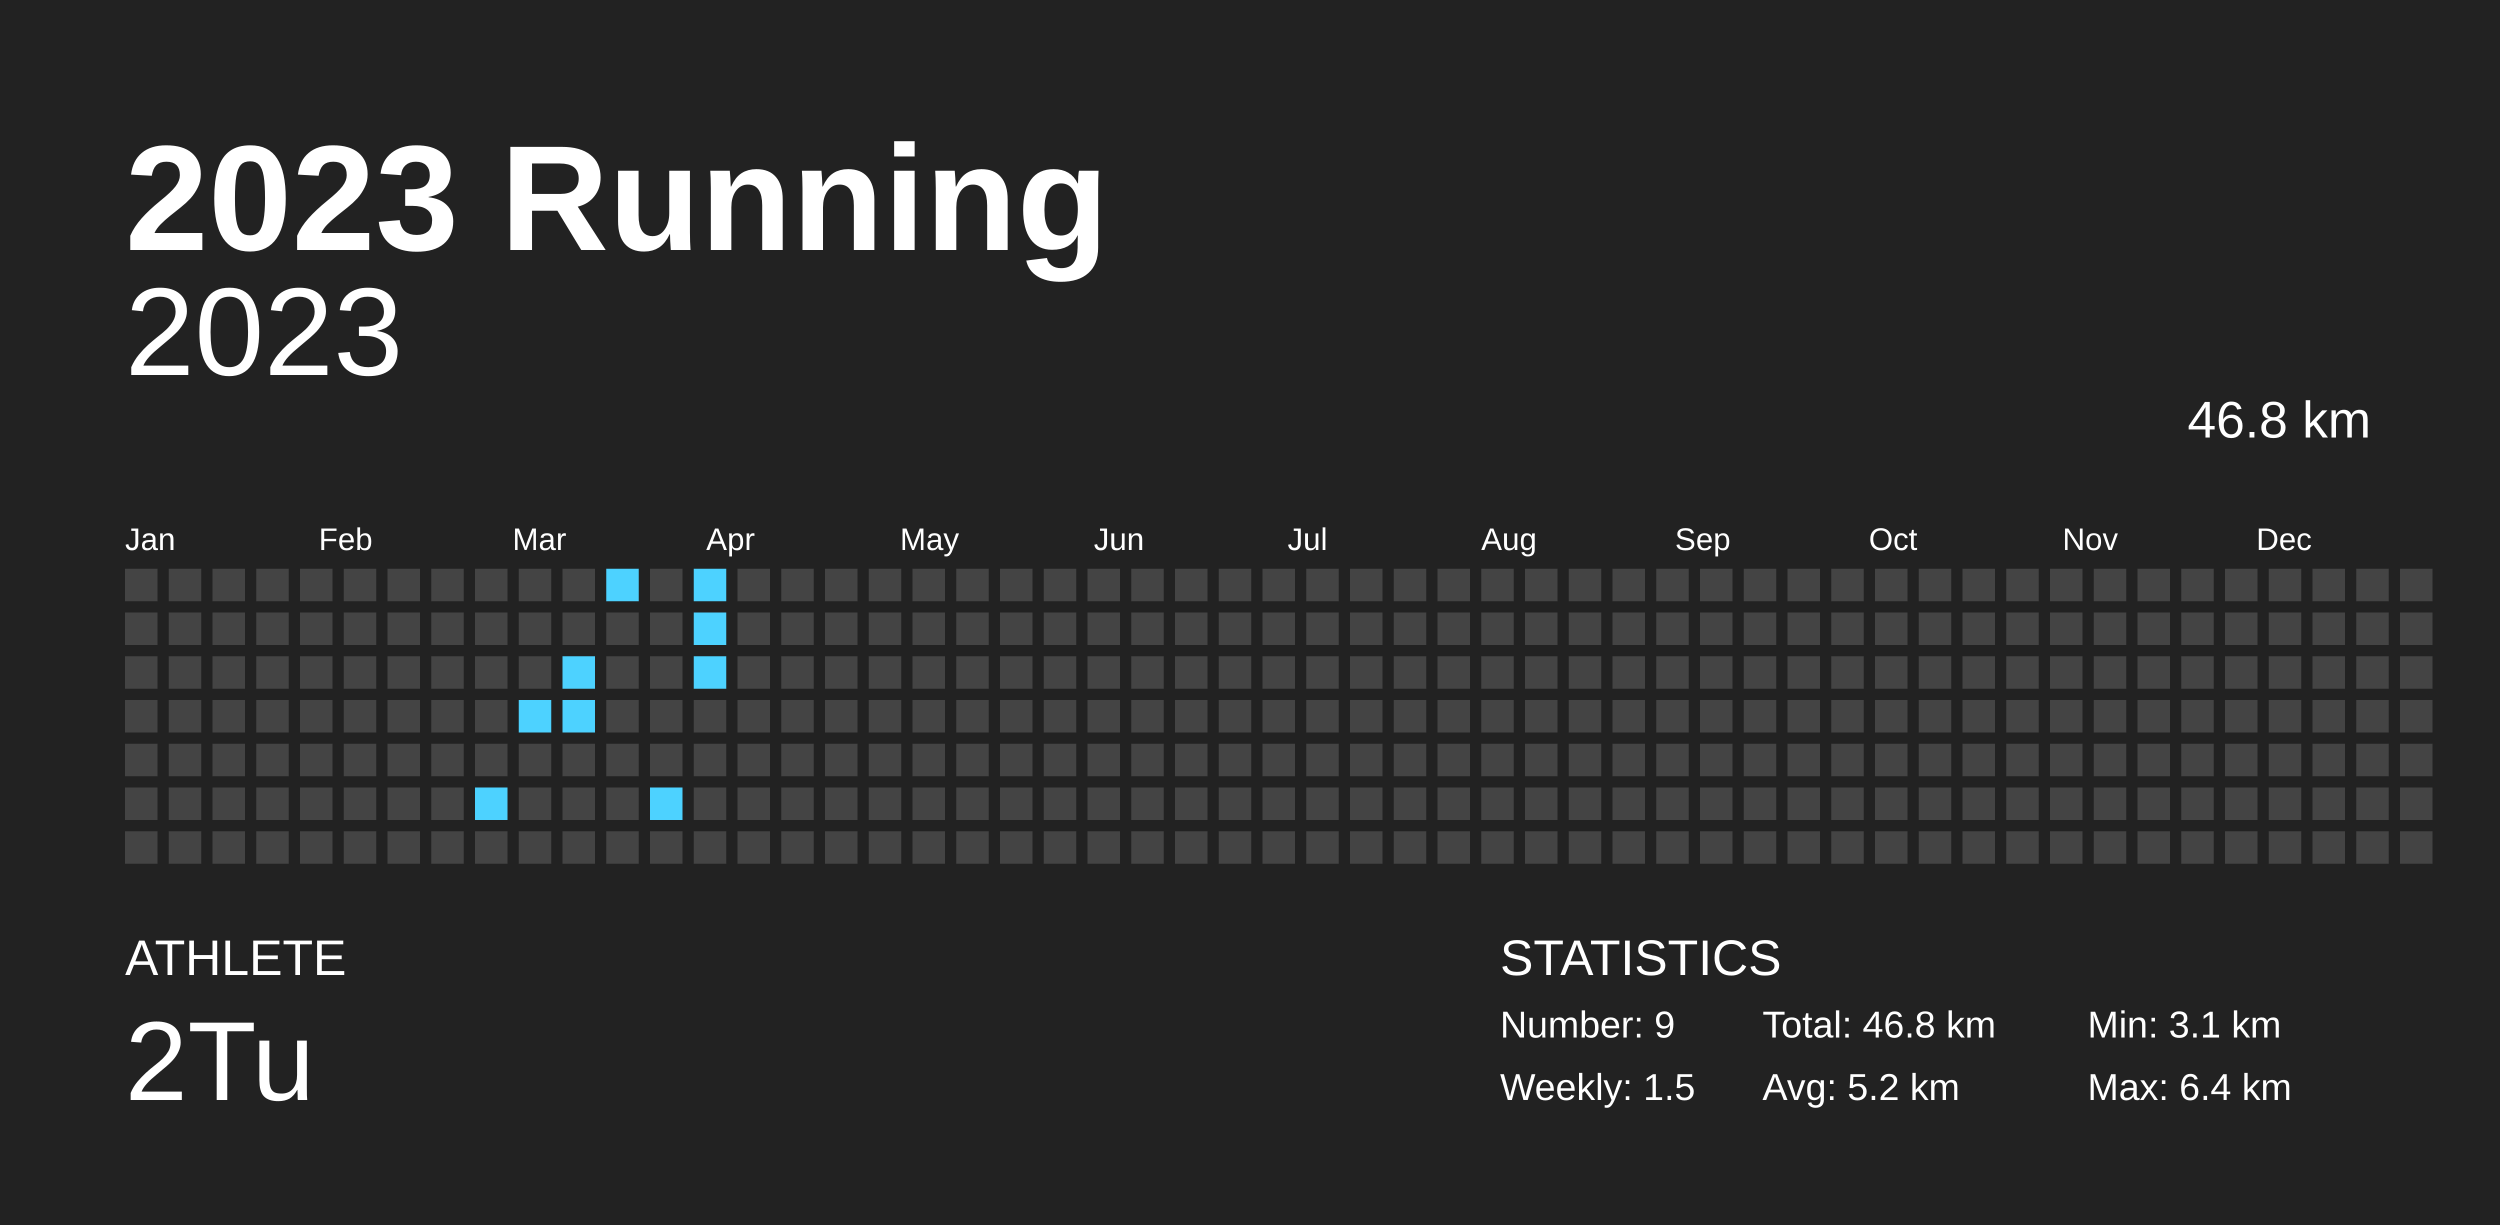
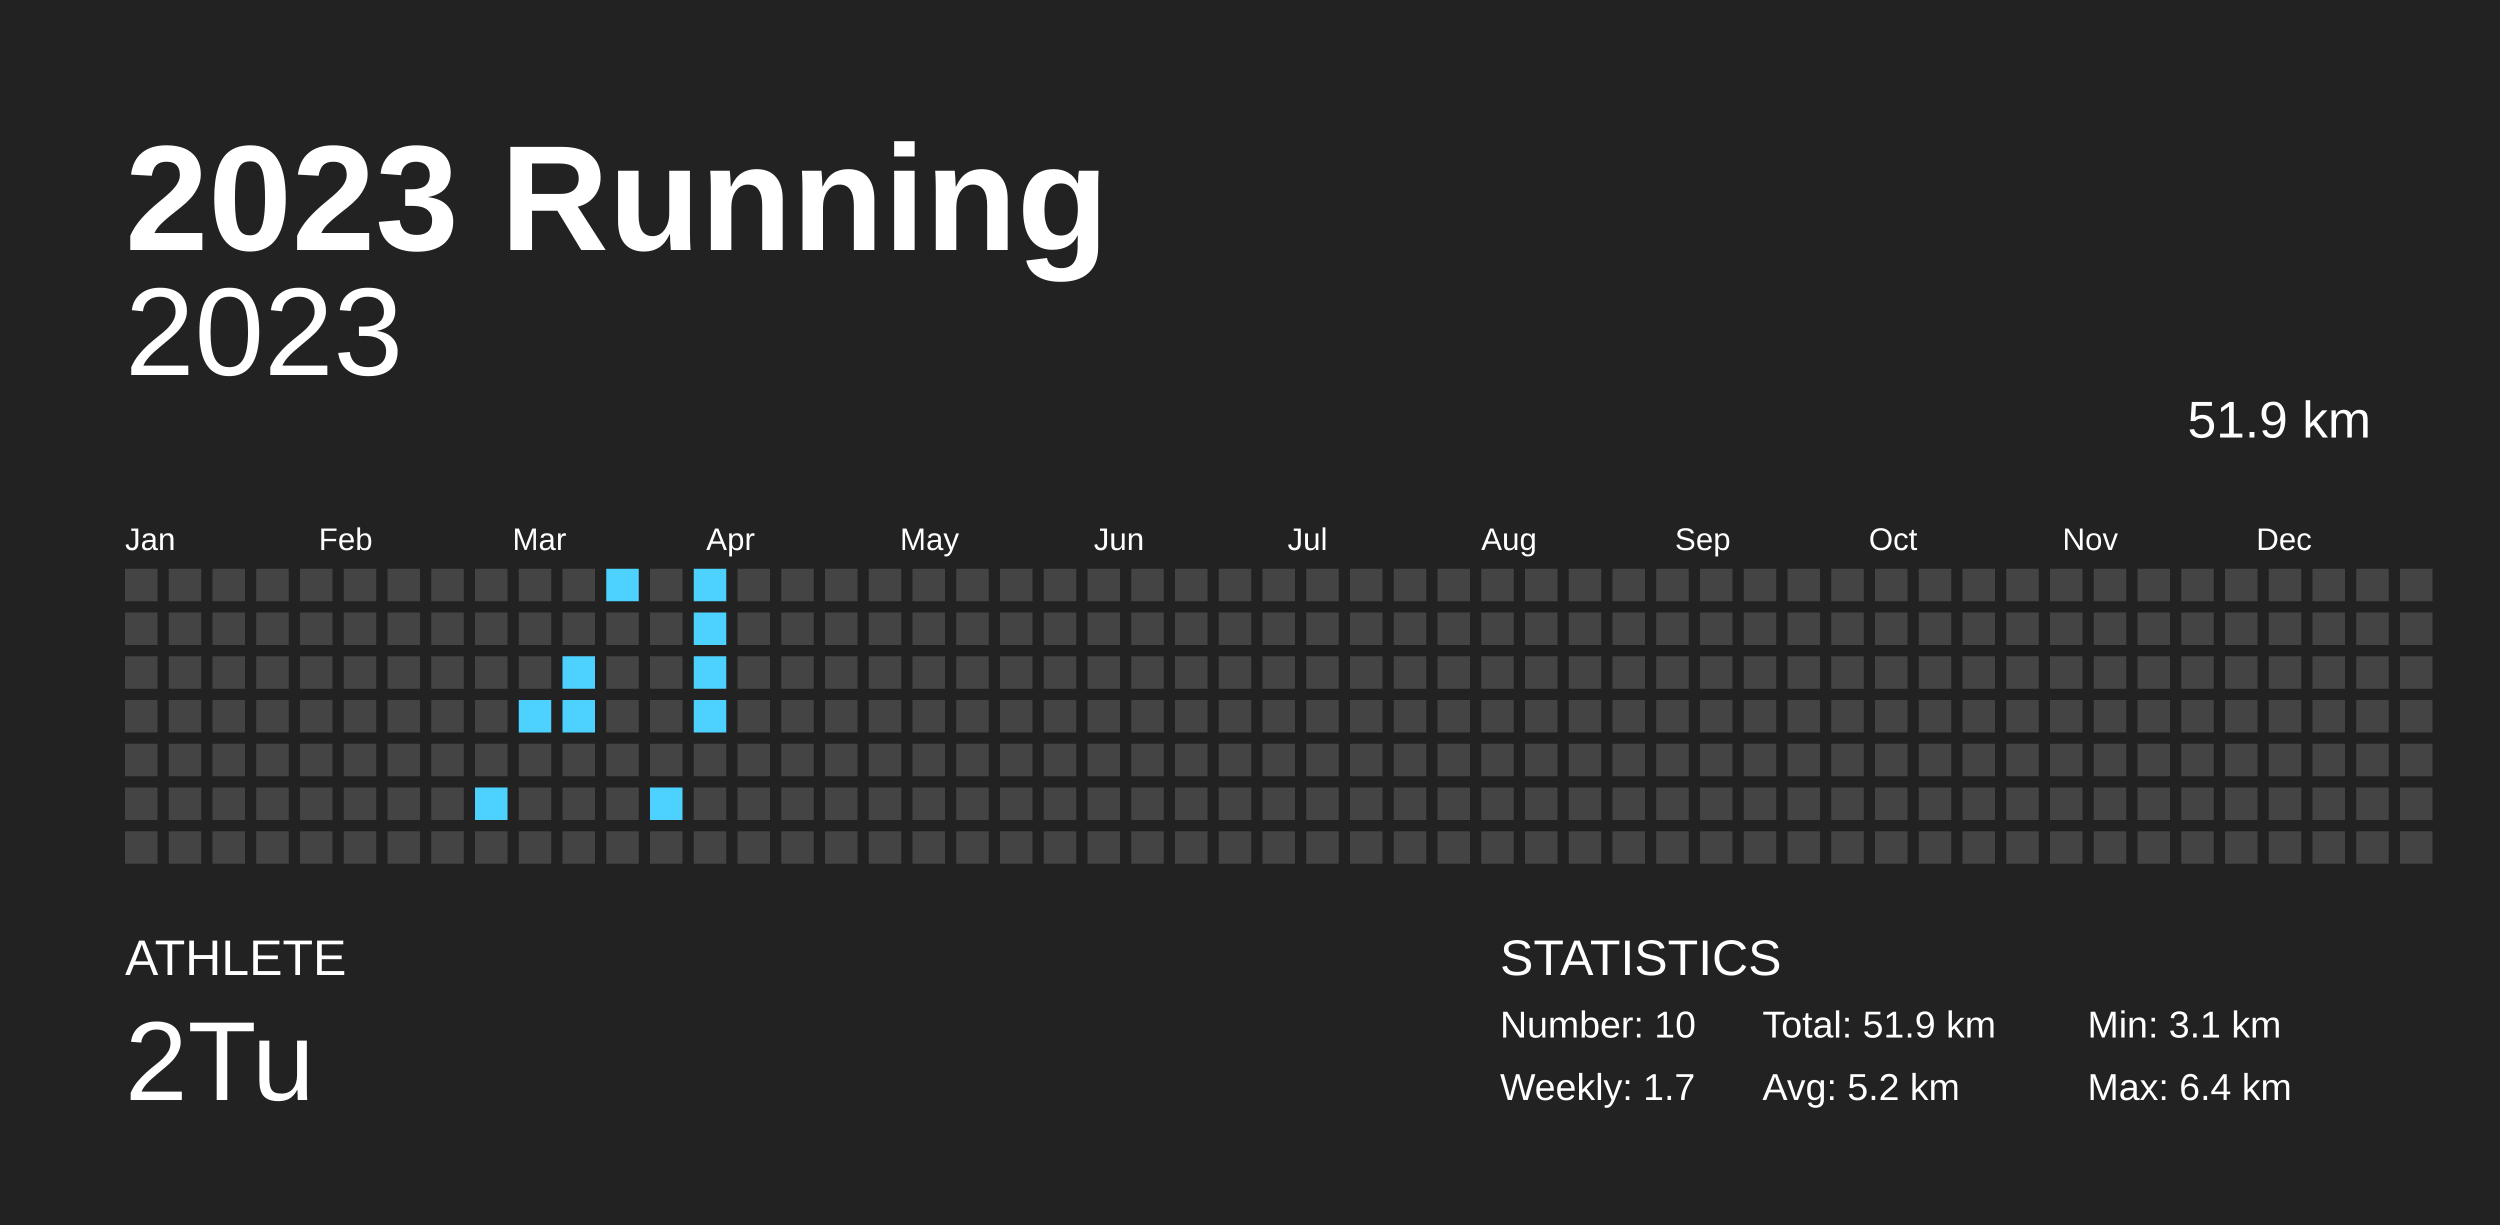
<svg xmlns="http://www.w3.org/2000/svg" baseProfile="full" height="98mm" version="1.1" viewBox="0,0,200,98" width="200mm">
  <defs />
  <rect fill="#222222" height="98" width="200" x="0" y="0" />
  <text fill="#FFFFFF" style="font-size:12px; font-family:Arial; font-weight:bold;" x="10" y="20">2023 Running</text>
  <text fill="#FFFFFF" style="font-size:4px; font-family:Arial" x="10" y="78">ATHLETE</text>
  <text fill="#FFFFFF" style="font-size:9px; font-family:Arial" x="10" y="88">2Tu</text>
  <text fill="#FFFFFF" style="font-size:4px; font-family:Arial" x="120" y="78">STATISTICS</text>
-   <text fill="#FFFFFF" style="font-size:3px; font-family:Arial" x="120" y="83">Number: 9</text>
-   <text fill="#FFFFFF" style="font-size:3px; font-family:Arial" x="120" y="88">Weekly: 1.5</text>
-   <text fill="#FFFFFF" style="font-size:3px; font-family:Arial" x="141" y="83">Total: 46.8 km</text>
+   <text fill="#FFFFFF" style="font-size:3px; font-family:Arial" x="120" y="83">Number: 10</text>
+   <text fill="#FFFFFF" style="font-size:3px; font-family:Arial" x="120" y="88">Weekly: 1.7</text>
+   <text fill="#FFFFFF" style="font-size:3px; font-family:Arial" x="141" y="83">Total: 51.9 km</text>
  <text fill="#FFFFFF" style="font-size:3px; font-family:Arial" x="141" y="88">Avg: 5.2 km</text>
  <text fill="#FFFFFF" style="font-size:3px; font-family:Arial" x="167" y="83">Min: 3.1 km</text>
  <text fill="#FFFFFF" style="font-size:3px; font-family:Arial" x="167" y="88">Max: 6.4 km</text>
  <text alignment-baseline="hanging" fill="#FFFFFF" style="font-size:10.0px; font-family:Arial;" x="10" y="30">2023</text>
-   <text alignment-baseline="hanging" fill="#FFFFFF" style="font-size:4.125px; font-family:Arial;" x="175" y="35">46.8 km</text>
+   <text alignment-baseline="hanging" fill="#FFFFFF" style="font-size:4.125px; font-family:Arial;" x="175" y="35">51.9 km</text>
  <text fill="#FFFFFF" style="font-size:2.5px; font-family:Arial" x="10.0" y="44">Jan</text>
  <text fill="#FFFFFF" style="font-size:2.5px; font-family:Arial" x="25.5" y="44">Feb</text>
  <text fill="#FFFFFF" style="font-size:2.5px; font-family:Arial" x="41.0" y="44">Mar</text>
  <text fill="#FFFFFF" style="font-size:2.5px; font-family:Arial" x="56.5" y="44">Apr</text>
  <text fill="#FFFFFF" style="font-size:2.5px; font-family:Arial" x="72.0" y="44">May</text>
  <text fill="#FFFFFF" style="font-size:2.5px; font-family:Arial" x="87.5" y="44">Jun</text>
  <text fill="#FFFFFF" style="font-size:2.5px; font-family:Arial" x="103.0" y="44">Jul</text>
  <text fill="#FFFFFF" style="font-size:2.5px; font-family:Arial" x="118.5" y="44">Aug</text>
  <text fill="#FFFFFF" style="font-size:2.5px; font-family:Arial" x="134.0" y="44">Sep</text>
  <text fill="#FFFFFF" style="font-size:2.5px; font-family:Arial" x="149.5" y="44">Oct</text>
  <text fill="#FFFFFF" style="font-size:2.5px; font-family:Arial" x="165.0" y="44">Nov</text>
  <text fill="#FFFFFF" style="font-size:2.5px; font-family:Arial" x="180.5" y="44">Dec</text>
  <rect fill="#444444" height="2.6" width="2.6" x="10.0" y="45.5" />
  <rect fill="#444444" height="2.6" width="2.6" x="10.0" y="49.0" />
  <rect fill="#444444" height="2.6" width="2.6" x="10.0" y="52.5" />
  <rect fill="#444444" height="2.6" width="2.6" x="10.0" y="56.0" />
  <rect fill="#444444" height="2.6" width="2.6" x="10.0" y="59.5" />
  <rect fill="#444444" height="2.6" width="2.6" x="10.0" y="63.0" />
  <rect fill="#444444" height="2.6" width="2.6" x="10.0" y="66.5" />
  <rect fill="#444444" height="2.6" width="2.6" x="13.5" y="45.5" />
  <rect fill="#444444" height="2.6" width="2.6" x="13.5" y="49.0" />
  <rect fill="#444444" height="2.6" width="2.6" x="13.5" y="52.5" />
  <rect fill="#444444" height="2.6" width="2.6" x="13.5" y="56.0" />
  <rect fill="#444444" height="2.6" width="2.6" x="13.5" y="59.5" />
  <rect fill="#444444" height="2.6" width="2.6" x="13.5" y="63.0" />
  <rect fill="#444444" height="2.6" width="2.6" x="13.5" y="66.5" />
  <rect fill="#444444" height="2.6" width="2.6" x="17.0" y="45.5" />
  <rect fill="#444444" height="2.6" width="2.6" x="17.0" y="49.0" />
  <rect fill="#444444" height="2.6" width="2.6" x="17.0" y="52.5" />
  <rect fill="#444444" height="2.6" width="2.6" x="17.0" y="56.0" />
  <rect fill="#444444" height="2.6" width="2.6" x="17.0" y="59.5" />
  <rect fill="#444444" height="2.6" width="2.6" x="17.0" y="63.0" />
  <rect fill="#444444" height="2.6" width="2.6" x="17.0" y="66.5" />
  <rect fill="#444444" height="2.6" width="2.6" x="20.5" y="45.5" />
  <rect fill="#444444" height="2.6" width="2.6" x="20.5" y="49.0" />
  <rect fill="#444444" height="2.6" width="2.6" x="20.5" y="52.5" />
  <rect fill="#444444" height="2.6" width="2.6" x="20.5" y="56.0" />
  <rect fill="#444444" height="2.6" width="2.6" x="20.5" y="59.5" />
  <rect fill="#444444" height="2.6" width="2.6" x="20.5" y="63.0" />
  <rect fill="#444444" height="2.6" width="2.6" x="20.5" y="66.5" />
  <rect fill="#444444" height="2.6" width="2.6" x="24.0" y="45.5" />
  <rect fill="#444444" height="2.6" width="2.6" x="24.0" y="49.0" />
  <rect fill="#444444" height="2.6" width="2.6" x="24.0" y="52.5" />
  <rect fill="#444444" height="2.6" width="2.6" x="24.0" y="56.0" />
  <rect fill="#444444" height="2.6" width="2.6" x="24.0" y="59.5" />
  <rect fill="#444444" height="2.6" width="2.6" x="24.0" y="63.0" />
  <rect fill="#444444" height="2.6" width="2.6" x="24.0" y="66.5" />
  <rect fill="#444444" height="2.6" width="2.6" x="27.5" y="45.5" />
  <rect fill="#444444" height="2.6" width="2.6" x="27.5" y="49.0" />
  <rect fill="#444444" height="2.6" width="2.6" x="27.5" y="52.5" />
  <rect fill="#444444" height="2.6" width="2.6" x="27.5" y="56.0" />
  <rect fill="#444444" height="2.6" width="2.6" x="27.5" y="59.5" />
  <rect fill="#444444" height="2.6" width="2.6" x="27.5" y="63.0" />
  <rect fill="#444444" height="2.6" width="2.6" x="27.5" y="66.5" />
  <rect fill="#444444" height="2.6" width="2.6" x="31.0" y="45.5" />
  <rect fill="#444444" height="2.6" width="2.6" x="31.0" y="49.0" />
  <rect fill="#444444" height="2.6" width="2.6" x="31.0" y="52.5" />
  <rect fill="#444444" height="2.6" width="2.6" x="31.0" y="56.0" />
  <rect fill="#444444" height="2.6" width="2.6" x="31.0" y="59.5" />
  <rect fill="#444444" height="2.6" width="2.6" x="31.0" y="63.0" />
  <rect fill="#444444" height="2.6" width="2.6" x="31.0" y="66.5" />
  <rect fill="#444444" height="2.6" width="2.6" x="34.5" y="45.5" />
  <rect fill="#444444" height="2.6" width="2.6" x="34.5" y="49.0" />
  <rect fill="#444444" height="2.6" width="2.6" x="34.5" y="52.5" />
  <rect fill="#444444" height="2.6" width="2.6" x="34.5" y="56.0" />
  <rect fill="#444444" height="2.6" width="2.6" x="34.5" y="59.5" />
  <rect fill="#444444" height="2.6" width="2.6" x="34.5" y="63.0" />
  <rect fill="#444444" height="2.6" width="2.6" x="34.5" y="66.5" />
  <rect fill="#444444" height="2.6" width="2.6" x="38.0" y="45.5" />
  <rect fill="#444444" height="2.6" width="2.6" x="38.0" y="49.0" />
  <rect fill="#444444" height="2.6" width="2.6" x="38.0" y="52.5" />
  <rect fill="#444444" height="2.6" width="2.6" x="38.0" y="56.0" />
  <rect fill="#444444" height="2.6" width="2.6" x="38.0" y="59.5" />
  <rect fill="#4dd2ff" height="2.6" width="2.6" x="38.0" y="63.0" />
  <rect fill="#444444" height="2.6" width="2.6" x="38.0" y="66.5" />
  <rect fill="#444444" height="2.6" width="2.6" x="41.5" y="45.5" />
  <rect fill="#444444" height="2.6" width="2.6" x="41.5" y="49.0" />
  <rect fill="#444444" height="2.6" width="2.6" x="41.5" y="52.5" />
  <rect fill="#4dd2ff" height="2.6" width="2.6" x="41.5" y="56.0" />
  <rect fill="#444444" height="2.6" width="2.6" x="41.5" y="59.5" />
  <rect fill="#444444" height="2.6" width="2.6" x="41.5" y="63.0" />
  <rect fill="#444444" height="2.6" width="2.6" x="41.5" y="66.5" />
  <rect fill="#444444" height="2.6" width="2.6" x="45.0" y="45.5" />
  <rect fill="#444444" height="2.6" width="2.6" x="45.0" y="49.0" />
  <rect fill="#4dd2ff" height="2.6" width="2.6" x="45.0" y="52.5" />
  <rect fill="#4dd2ff" height="2.6" width="2.6" x="45.0" y="56.0" />
  <rect fill="#444444" height="2.6" width="2.6" x="45.0" y="59.5" />
  <rect fill="#444444" height="2.6" width="2.6" x="45.0" y="63.0" />
  <rect fill="#444444" height="2.6" width="2.6" x="45.0" y="66.5" />
  <rect fill="#4dd2ff" height="2.6" width="2.6" x="48.5" y="45.5" />
  <rect fill="#444444" height="2.6" width="2.6" x="48.5" y="49.0" />
  <rect fill="#444444" height="2.6" width="2.6" x="48.5" y="52.5" />
  <rect fill="#444444" height="2.6" width="2.6" x="48.5" y="56.0" />
  <rect fill="#444444" height="2.6" width="2.6" x="48.5" y="59.5" />
  <rect fill="#444444" height="2.6" width="2.6" x="48.5" y="63.0" />
  <rect fill="#444444" height="2.6" width="2.6" x="48.5" y="66.5" />
  <rect fill="#444444" height="2.6" width="2.6" x="52.0" y="45.5" />
  <rect fill="#444444" height="2.6" width="2.6" x="52.0" y="49.0" />
  <rect fill="#444444" height="2.6" width="2.6" x="52.0" y="52.5" />
  <rect fill="#444444" height="2.6" width="2.6" x="52.0" y="56.0" />
  <rect fill="#444444" height="2.6" width="2.6" x="52.0" y="59.5" />
  <rect fill="#4dd2ff" height="2.6" width="2.6" x="52.0" y="63.0" />
  <rect fill="#444444" height="2.6" width="2.6" x="52.0" y="66.5" />
  <rect fill="#4dd2ff" height="2.6" width="2.6" x="55.5" y="45.5" />
  <rect fill="#4dd2ff" height="2.6" width="2.6" x="55.5" y="49.0" />
  <rect fill="#4dd2ff" height="2.6" width="2.6" x="55.5" y="52.5" />
-   <rect fill="#444444" height="2.6" width="2.6" x="55.5" y="56.0" />
+   <rect fill="#4dd2ff" height="2.6" width="2.6" x="55.5" y="56.0" />
  <rect fill="#444444" height="2.6" width="2.6" x="55.5" y="59.5" />
  <rect fill="#444444" height="2.6" width="2.6" x="55.5" y="63.0" />
  <rect fill="#444444" height="2.6" width="2.6" x="55.5" y="66.5" />
  <rect fill="#444444" height="2.6" width="2.6" x="59.0" y="45.5" />
  <rect fill="#444444" height="2.6" width="2.6" x="59.0" y="49.0" />
  <rect fill="#444444" height="2.6" width="2.6" x="59.0" y="52.5" />
  <rect fill="#444444" height="2.6" width="2.6" x="59.0" y="56.0" />
  <rect fill="#444444" height="2.6" width="2.6" x="59.0" y="59.5" />
  <rect fill="#444444" height="2.6" width="2.6" x="59.0" y="63.0" />
  <rect fill="#444444" height="2.6" width="2.6" x="59.0" y="66.5" />
  <rect fill="#444444" height="2.6" width="2.6" x="62.5" y="45.5" />
  <rect fill="#444444" height="2.6" width="2.6" x="62.5" y="49.0" />
  <rect fill="#444444" height="2.6" width="2.6" x="62.5" y="52.5" />
  <rect fill="#444444" height="2.6" width="2.6" x="62.5" y="56.0" />
  <rect fill="#444444" height="2.6" width="2.6" x="62.5" y="59.5" />
  <rect fill="#444444" height="2.6" width="2.6" x="62.5" y="63.0" />
  <rect fill="#444444" height="2.6" width="2.6" x="62.5" y="66.5" />
  <rect fill="#444444" height="2.6" width="2.6" x="66.0" y="45.5" />
  <rect fill="#444444" height="2.6" width="2.6" x="66.0" y="49.0" />
  <rect fill="#444444" height="2.6" width="2.6" x="66.0" y="52.5" />
  <rect fill="#444444" height="2.6" width="2.6" x="66.0" y="56.0" />
  <rect fill="#444444" height="2.6" width="2.6" x="66.0" y="59.5" />
  <rect fill="#444444" height="2.6" width="2.6" x="66.0" y="63.0" />
  <rect fill="#444444" height="2.6" width="2.6" x="66.0" y="66.5" />
  <rect fill="#444444" height="2.6" width="2.6" x="69.5" y="45.5" />
  <rect fill="#444444" height="2.6" width="2.6" x="69.5" y="49.0" />
  <rect fill="#444444" height="2.6" width="2.6" x="69.5" y="52.5" />
  <rect fill="#444444" height="2.6" width="2.6" x="69.5" y="56.0" />
  <rect fill="#444444" height="2.6" width="2.6" x="69.5" y="59.5" />
  <rect fill="#444444" height="2.6" width="2.6" x="69.5" y="63.0" />
  <rect fill="#444444" height="2.6" width="2.6" x="69.5" y="66.5" />
  <rect fill="#444444" height="2.6" width="2.6" x="73.0" y="45.5" />
  <rect fill="#444444" height="2.6" width="2.6" x="73.0" y="49.0" />
  <rect fill="#444444" height="2.6" width="2.6" x="73.0" y="52.5" />
  <rect fill="#444444" height="2.6" width="2.6" x="73.0" y="56.0" />
  <rect fill="#444444" height="2.6" width="2.6" x="73.0" y="59.5" />
  <rect fill="#444444" height="2.6" width="2.6" x="73.0" y="63.0" />
  <rect fill="#444444" height="2.6" width="2.6" x="73.0" y="66.5" />
  <rect fill="#444444" height="2.6" width="2.6" x="76.5" y="45.5" />
  <rect fill="#444444" height="2.6" width="2.6" x="76.5" y="49.0" />
  <rect fill="#444444" height="2.6" width="2.6" x="76.5" y="52.5" />
  <rect fill="#444444" height="2.6" width="2.6" x="76.5" y="56.0" />
  <rect fill="#444444" height="2.6" width="2.6" x="76.5" y="59.5" />
  <rect fill="#444444" height="2.6" width="2.6" x="76.5" y="63.0" />
  <rect fill="#444444" height="2.6" width="2.6" x="76.5" y="66.5" />
  <rect fill="#444444" height="2.6" width="2.6" x="80.0" y="45.5" />
  <rect fill="#444444" height="2.6" width="2.6" x="80.0" y="49.0" />
  <rect fill="#444444" height="2.6" width="2.6" x="80.0" y="52.5" />
  <rect fill="#444444" height="2.6" width="2.6" x="80.0" y="56.0" />
  <rect fill="#444444" height="2.6" width="2.6" x="80.0" y="59.5" />
  <rect fill="#444444" height="2.6" width="2.6" x="80.0" y="63.0" />
  <rect fill="#444444" height="2.6" width="2.6" x="80.0" y="66.5" />
  <rect fill="#444444" height="2.6" width="2.6" x="83.5" y="45.5" />
  <rect fill="#444444" height="2.6" width="2.6" x="83.5" y="49.0" />
  <rect fill="#444444" height="2.6" width="2.6" x="83.5" y="52.5" />
  <rect fill="#444444" height="2.6" width="2.6" x="83.5" y="56.0" />
  <rect fill="#444444" height="2.6" width="2.6" x="83.5" y="59.5" />
  <rect fill="#444444" height="2.6" width="2.6" x="83.5" y="63.0" />
  <rect fill="#444444" height="2.6" width="2.6" x="83.5" y="66.5" />
  <rect fill="#444444" height="2.6" width="2.6" x="87.0" y="45.5" />
  <rect fill="#444444" height="2.6" width="2.6" x="87.0" y="49.0" />
  <rect fill="#444444" height="2.6" width="2.6" x="87.0" y="52.5" />
  <rect fill="#444444" height="2.6" width="2.6" x="87.0" y="56.0" />
  <rect fill="#444444" height="2.6" width="2.6" x="87.0" y="59.5" />
  <rect fill="#444444" height="2.6" width="2.6" x="87.0" y="63.0" />
  <rect fill="#444444" height="2.6" width="2.6" x="87.0" y="66.5" />
  <rect fill="#444444" height="2.6" width="2.6" x="90.5" y="45.5" />
  <rect fill="#444444" height="2.6" width="2.6" x="90.5" y="49.0" />
  <rect fill="#444444" height="2.6" width="2.6" x="90.5" y="52.5" />
  <rect fill="#444444" height="2.6" width="2.6" x="90.5" y="56.0" />
  <rect fill="#444444" height="2.6" width="2.6" x="90.5" y="59.5" />
  <rect fill="#444444" height="2.6" width="2.6" x="90.5" y="63.0" />
  <rect fill="#444444" height="2.6" width="2.6" x="90.5" y="66.5" />
  <rect fill="#444444" height="2.6" width="2.6" x="94.0" y="45.5" />
  <rect fill="#444444" height="2.6" width="2.6" x="94.0" y="49.0" />
  <rect fill="#444444" height="2.6" width="2.6" x="94.0" y="52.5" />
  <rect fill="#444444" height="2.6" width="2.6" x="94.0" y="56.0" />
  <rect fill="#444444" height="2.6" width="2.6" x="94.0" y="59.5" />
  <rect fill="#444444" height="2.6" width="2.6" x="94.0" y="63.0" />
  <rect fill="#444444" height="2.6" width="2.6" x="94.0" y="66.5" />
  <rect fill="#444444" height="2.6" width="2.6" x="97.5" y="45.5" />
  <rect fill="#444444" height="2.6" width="2.6" x="97.5" y="49.0" />
  <rect fill="#444444" height="2.6" width="2.6" x="97.5" y="52.5" />
  <rect fill="#444444" height="2.6" width="2.6" x="97.5" y="56.0" />
  <rect fill="#444444" height="2.6" width="2.6" x="97.5" y="59.5" />
  <rect fill="#444444" height="2.6" width="2.6" x="97.5" y="63.0" />
  <rect fill="#444444" height="2.6" width="2.6" x="97.5" y="66.5" />
  <rect fill="#444444" height="2.6" width="2.6" x="101.0" y="45.5" />
  <rect fill="#444444" height="2.6" width="2.6" x="101.0" y="49.0" />
  <rect fill="#444444" height="2.6" width="2.6" x="101.0" y="52.5" />
  <rect fill="#444444" height="2.6" width="2.6" x="101.0" y="56.0" />
  <rect fill="#444444" height="2.6" width="2.6" x="101.0" y="59.5" />
  <rect fill="#444444" height="2.6" width="2.6" x="101.0" y="63.0" />
  <rect fill="#444444" height="2.6" width="2.6" x="101.0" y="66.5" />
  <rect fill="#444444" height="2.6" width="2.6" x="104.5" y="45.5" />
  <rect fill="#444444" height="2.6" width="2.6" x="104.5" y="49.0" />
  <rect fill="#444444" height="2.6" width="2.6" x="104.5" y="52.5" />
  <rect fill="#444444" height="2.6" width="2.6" x="104.5" y="56.0" />
  <rect fill="#444444" height="2.6" width="2.6" x="104.5" y="59.5" />
  <rect fill="#444444" height="2.6" width="2.6" x="104.5" y="63.0" />
  <rect fill="#444444" height="2.6" width="2.6" x="104.5" y="66.5" />
  <rect fill="#444444" height="2.6" width="2.6" x="108.0" y="45.5" />
  <rect fill="#444444" height="2.6" width="2.6" x="108.0" y="49.0" />
  <rect fill="#444444" height="2.6" width="2.6" x="108.0" y="52.5" />
  <rect fill="#444444" height="2.6" width="2.6" x="108.0" y="56.0" />
  <rect fill="#444444" height="2.6" width="2.6" x="108.0" y="59.5" />
  <rect fill="#444444" height="2.6" width="2.6" x="108.0" y="63.0" />
  <rect fill="#444444" height="2.6" width="2.6" x="108.0" y="66.5" />
  <rect fill="#444444" height="2.6" width="2.6" x="111.5" y="45.5" />
  <rect fill="#444444" height="2.6" width="2.6" x="111.5" y="49.0" />
  <rect fill="#444444" height="2.6" width="2.6" x="111.5" y="52.5" />
  <rect fill="#444444" height="2.6" width="2.6" x="111.5" y="56.0" />
  <rect fill="#444444" height="2.6" width="2.6" x="111.5" y="59.5" />
  <rect fill="#444444" height="2.6" width="2.6" x="111.5" y="63.0" />
  <rect fill="#444444" height="2.6" width="2.6" x="111.5" y="66.5" />
  <rect fill="#444444" height="2.6" width="2.6" x="115.0" y="45.5" />
  <rect fill="#444444" height="2.6" width="2.6" x="115.0" y="49.0" />
  <rect fill="#444444" height="2.6" width="2.6" x="115.0" y="52.5" />
  <rect fill="#444444" height="2.6" width="2.6" x="115.0" y="56.0" />
  <rect fill="#444444" height="2.6" width="2.6" x="115.0" y="59.5" />
  <rect fill="#444444" height="2.6" width="2.6" x="115.0" y="63.0" />
  <rect fill="#444444" height="2.6" width="2.6" x="115.0" y="66.5" />
  <rect fill="#444444" height="2.6" width="2.6" x="118.5" y="45.5" />
  <rect fill="#444444" height="2.6" width="2.6" x="118.5" y="49.0" />
  <rect fill="#444444" height="2.6" width="2.6" x="118.5" y="52.5" />
  <rect fill="#444444" height="2.6" width="2.6" x="118.5" y="56.0" />
  <rect fill="#444444" height="2.6" width="2.6" x="118.5" y="59.5" />
  <rect fill="#444444" height="2.6" width="2.6" x="118.5" y="63.0" />
  <rect fill="#444444" height="2.6" width="2.6" x="118.5" y="66.5" />
  <rect fill="#444444" height="2.6" width="2.6" x="122.0" y="45.5" />
  <rect fill="#444444" height="2.6" width="2.6" x="122.0" y="49.0" />
  <rect fill="#444444" height="2.6" width="2.6" x="122.0" y="52.5" />
  <rect fill="#444444" height="2.6" width="2.6" x="122.0" y="56.0" />
  <rect fill="#444444" height="2.6" width="2.6" x="122.0" y="59.5" />
  <rect fill="#444444" height="2.6" width="2.6" x="122.0" y="63.0" />
  <rect fill="#444444" height="2.6" width="2.6" x="122.0" y="66.5" />
  <rect fill="#444444" height="2.6" width="2.6" x="125.5" y="45.5" />
  <rect fill="#444444" height="2.6" width="2.6" x="125.5" y="49.0" />
  <rect fill="#444444" height="2.6" width="2.6" x="125.5" y="52.5" />
  <rect fill="#444444" height="2.6" width="2.6" x="125.5" y="56.0" />
  <rect fill="#444444" height="2.6" width="2.6" x="125.5" y="59.5" />
  <rect fill="#444444" height="2.6" width="2.6" x="125.5" y="63.0" />
  <rect fill="#444444" height="2.6" width="2.6" x="125.5" y="66.5" />
  <rect fill="#444444" height="2.6" width="2.6" x="129.0" y="45.5" />
  <rect fill="#444444" height="2.6" width="2.6" x="129.0" y="49.0" />
  <rect fill="#444444" height="2.6" width="2.6" x="129.0" y="52.5" />
  <rect fill="#444444" height="2.6" width="2.6" x="129.0" y="56.0" />
  <rect fill="#444444" height="2.6" width="2.6" x="129.0" y="59.5" />
  <rect fill="#444444" height="2.6" width="2.6" x="129.0" y="63.0" />
  <rect fill="#444444" height="2.6" width="2.6" x="129.0" y="66.5" />
  <rect fill="#444444" height="2.6" width="2.6" x="132.5" y="45.5" />
  <rect fill="#444444" height="2.6" width="2.6" x="132.5" y="49.0" />
  <rect fill="#444444" height="2.6" width="2.6" x="132.5" y="52.5" />
  <rect fill="#444444" height="2.6" width="2.6" x="132.5" y="56.0" />
  <rect fill="#444444" height="2.6" width="2.6" x="132.5" y="59.5" />
  <rect fill="#444444" height="2.6" width="2.6" x="132.5" y="63.0" />
  <rect fill="#444444" height="2.6" width="2.6" x="132.5" y="66.5" />
  <rect fill="#444444" height="2.6" width="2.6" x="136.0" y="45.5" />
  <rect fill="#444444" height="2.6" width="2.6" x="136.0" y="49.0" />
  <rect fill="#444444" height="2.6" width="2.6" x="136.0" y="52.5" />
  <rect fill="#444444" height="2.6" width="2.6" x="136.0" y="56.0" />
  <rect fill="#444444" height="2.6" width="2.6" x="136.0" y="59.5" />
  <rect fill="#444444" height="2.6" width="2.6" x="136.0" y="63.0" />
  <rect fill="#444444" height="2.6" width="2.6" x="136.0" y="66.5" />
  <rect fill="#444444" height="2.6" width="2.6" x="139.5" y="45.5" />
  <rect fill="#444444" height="2.6" width="2.6" x="139.5" y="49.0" />
  <rect fill="#444444" height="2.6" width="2.6" x="139.5" y="52.5" />
  <rect fill="#444444" height="2.6" width="2.6" x="139.5" y="56.0" />
  <rect fill="#444444" height="2.6" width="2.6" x="139.5" y="59.5" />
  <rect fill="#444444" height="2.6" width="2.6" x="139.5" y="63.0" />
  <rect fill="#444444" height="2.6" width="2.6" x="139.5" y="66.5" />
  <rect fill="#444444" height="2.6" width="2.6" x="143.0" y="45.5" />
  <rect fill="#444444" height="2.6" width="2.6" x="143.0" y="49.0" />
  <rect fill="#444444" height="2.6" width="2.6" x="143.0" y="52.5" />
  <rect fill="#444444" height="2.6" width="2.6" x="143.0" y="56.0" />
  <rect fill="#444444" height="2.6" width="2.6" x="143.0" y="59.5" />
  <rect fill="#444444" height="2.6" width="2.6" x="143.0" y="63.0" />
  <rect fill="#444444" height="2.6" width="2.6" x="143.0" y="66.5" />
  <rect fill="#444444" height="2.6" width="2.6" x="146.5" y="45.5" />
  <rect fill="#444444" height="2.6" width="2.6" x="146.5" y="49.0" />
  <rect fill="#444444" height="2.6" width="2.6" x="146.5" y="52.5" />
  <rect fill="#444444" height="2.6" width="2.6" x="146.5" y="56.0" />
  <rect fill="#444444" height="2.6" width="2.6" x="146.5" y="59.5" />
  <rect fill="#444444" height="2.6" width="2.6" x="146.5" y="63.0" />
  <rect fill="#444444" height="2.6" width="2.6" x="146.5" y="66.5" />
  <rect fill="#444444" height="2.6" width="2.6" x="150.0" y="45.5" />
  <rect fill="#444444" height="2.6" width="2.6" x="150.0" y="49.0" />
  <rect fill="#444444" height="2.6" width="2.6" x="150.0" y="52.5" />
  <rect fill="#444444" height="2.6" width="2.6" x="150.0" y="56.0" />
  <rect fill="#444444" height="2.6" width="2.6" x="150.0" y="59.5" />
  <rect fill="#444444" height="2.6" width="2.6" x="150.0" y="63.0" />
  <rect fill="#444444" height="2.6" width="2.6" x="150.0" y="66.5" />
  <rect fill="#444444" height="2.6" width="2.6" x="153.5" y="45.5" />
  <rect fill="#444444" height="2.6" width="2.6" x="153.5" y="49.0" />
  <rect fill="#444444" height="2.6" width="2.6" x="153.5" y="52.5" />
  <rect fill="#444444" height="2.6" width="2.6" x="153.5" y="56.0" />
  <rect fill="#444444" height="2.6" width="2.6" x="153.5" y="59.5" />
  <rect fill="#444444" height="2.6" width="2.6" x="153.5" y="63.0" />
  <rect fill="#444444" height="2.6" width="2.6" x="153.5" y="66.5" />
  <rect fill="#444444" height="2.6" width="2.6" x="157.0" y="45.5" />
  <rect fill="#444444" height="2.6" width="2.6" x="157.0" y="49.0" />
  <rect fill="#444444" height="2.6" width="2.6" x="157.0" y="52.5" />
  <rect fill="#444444" height="2.6" width="2.6" x="157.0" y="56.0" />
  <rect fill="#444444" height="2.6" width="2.6" x="157.0" y="59.5" />
  <rect fill="#444444" height="2.6" width="2.6" x="157.0" y="63.0" />
  <rect fill="#444444" height="2.6" width="2.6" x="157.0" y="66.5" />
  <rect fill="#444444" height="2.6" width="2.6" x="160.5" y="45.5" />
  <rect fill="#444444" height="2.6" width="2.6" x="160.5" y="49.0" />
  <rect fill="#444444" height="2.6" width="2.6" x="160.5" y="52.5" />
  <rect fill="#444444" height="2.6" width="2.6" x="160.5" y="56.0" />
  <rect fill="#444444" height="2.6" width="2.6" x="160.5" y="59.5" />
  <rect fill="#444444" height="2.6" width="2.6" x="160.5" y="63.0" />
  <rect fill="#444444" height="2.6" width="2.6" x="160.5" y="66.5" />
  <rect fill="#444444" height="2.6" width="2.6" x="164.0" y="45.5" />
  <rect fill="#444444" height="2.6" width="2.6" x="164.0" y="49.0" />
  <rect fill="#444444" height="2.6" width="2.6" x="164.0" y="52.5" />
  <rect fill="#444444" height="2.6" width="2.6" x="164.0" y="56.0" />
  <rect fill="#444444" height="2.6" width="2.6" x="164.0" y="59.5" />
  <rect fill="#444444" height="2.6" width="2.6" x="164.0" y="63.0" />
  <rect fill="#444444" height="2.6" width="2.6" x="164.0" y="66.5" />
  <rect fill="#444444" height="2.6" width="2.6" x="167.5" y="45.5" />
  <rect fill="#444444" height="2.6" width="2.6" x="167.5" y="49.0" />
  <rect fill="#444444" height="2.6" width="2.6" x="167.5" y="52.5" />
  <rect fill="#444444" height="2.6" width="2.6" x="167.5" y="56.0" />
  <rect fill="#444444" height="2.6" width="2.6" x="167.5" y="59.5" />
  <rect fill="#444444" height="2.6" width="2.6" x="167.5" y="63.0" />
  <rect fill="#444444" height="2.6" width="2.6" x="167.5" y="66.5" />
  <rect fill="#444444" height="2.6" width="2.6" x="171.0" y="45.5" />
  <rect fill="#444444" height="2.6" width="2.6" x="171.0" y="49.0" />
  <rect fill="#444444" height="2.6" width="2.6" x="171.0" y="52.5" />
  <rect fill="#444444" height="2.6" width="2.6" x="171.0" y="56.0" />
  <rect fill="#444444" height="2.6" width="2.6" x="171.0" y="59.5" />
  <rect fill="#444444" height="2.6" width="2.6" x="171.0" y="63.0" />
  <rect fill="#444444" height="2.6" width="2.6" x="171.0" y="66.5" />
  <rect fill="#444444" height="2.6" width="2.6" x="174.5" y="45.5" />
  <rect fill="#444444" height="2.6" width="2.6" x="174.5" y="49.0" />
  <rect fill="#444444" height="2.6" width="2.6" x="174.5" y="52.5" />
  <rect fill="#444444" height="2.6" width="2.6" x="174.5" y="56.0" />
  <rect fill="#444444" height="2.6" width="2.6" x="174.5" y="59.5" />
  <rect fill="#444444" height="2.6" width="2.6" x="174.5" y="63.0" />
  <rect fill="#444444" height="2.6" width="2.6" x="174.5" y="66.5" />
  <rect fill="#444444" height="2.6" width="2.6" x="178.0" y="45.5" />
  <rect fill="#444444" height="2.6" width="2.6" x="178.0" y="49.0" />
  <rect fill="#444444" height="2.6" width="2.6" x="178.0" y="52.5" />
  <rect fill="#444444" height="2.6" width="2.6" x="178.0" y="56.0" />
  <rect fill="#444444" height="2.6" width="2.6" x="178.0" y="59.5" />
  <rect fill="#444444" height="2.6" width="2.6" x="178.0" y="63.0" />
  <rect fill="#444444" height="2.6" width="2.6" x="178.0" y="66.5" />
  <rect fill="#444444" height="2.6" width="2.6" x="181.5" y="45.5" />
  <rect fill="#444444" height="2.6" width="2.6" x="181.5" y="49.0" />
  <rect fill="#444444" height="2.6" width="2.6" x="181.5" y="52.5" />
  <rect fill="#444444" height="2.6" width="2.6" x="181.5" y="56.0" />
  <rect fill="#444444" height="2.6" width="2.6" x="181.5" y="59.5" />
  <rect fill="#444444" height="2.6" width="2.6" x="181.5" y="63.0" />
  <rect fill="#444444" height="2.6" width="2.6" x="181.5" y="66.5" />
  <rect fill="#444444" height="2.6" width="2.6" x="185.0" y="45.5" />
  <rect fill="#444444" height="2.6" width="2.6" x="185.0" y="49.0" />
  <rect fill="#444444" height="2.6" width="2.6" x="185.0" y="52.5" />
  <rect fill="#444444" height="2.6" width="2.6" x="185.0" y="56.0" />
  <rect fill="#444444" height="2.6" width="2.6" x="185.0" y="59.5" />
  <rect fill="#444444" height="2.6" width="2.6" x="185.0" y="63.0" />
  <rect fill="#444444" height="2.6" width="2.6" x="185.0" y="66.5" />
  <rect fill="#444444" height="2.6" width="2.6" x="188.5" y="45.5" />
  <rect fill="#444444" height="2.6" width="2.6" x="188.5" y="49.0" />
  <rect fill="#444444" height="2.6" width="2.6" x="188.5" y="52.5" />
  <rect fill="#444444" height="2.6" width="2.6" x="188.5" y="56.0" />
  <rect fill="#444444" height="2.6" width="2.6" x="188.5" y="59.5" />
  <rect fill="#444444" height="2.6" width="2.6" x="188.5" y="63.0" />
  <rect fill="#444444" height="2.6" width="2.6" x="188.5" y="66.5" />
  <rect fill="#444444" height="2.6" width="2.6" x="192.0" y="45.5" />
  <rect fill="#444444" height="2.6" width="2.6" x="192.0" y="49.0" />
  <rect fill="#444444" height="2.6" width="2.6" x="192.0" y="52.5" />
  <rect fill="#444444" height="2.6" width="2.6" x="192.0" y="56.0" />
  <rect fill="#444444" height="2.6" width="2.6" x="192.0" y="59.5" />
  <rect fill="#444444" height="2.6" width="2.6" x="192.0" y="63.0" />
  <rect fill="#444444" height="2.6" width="2.6" x="192.0" y="66.5" />
</svg>
